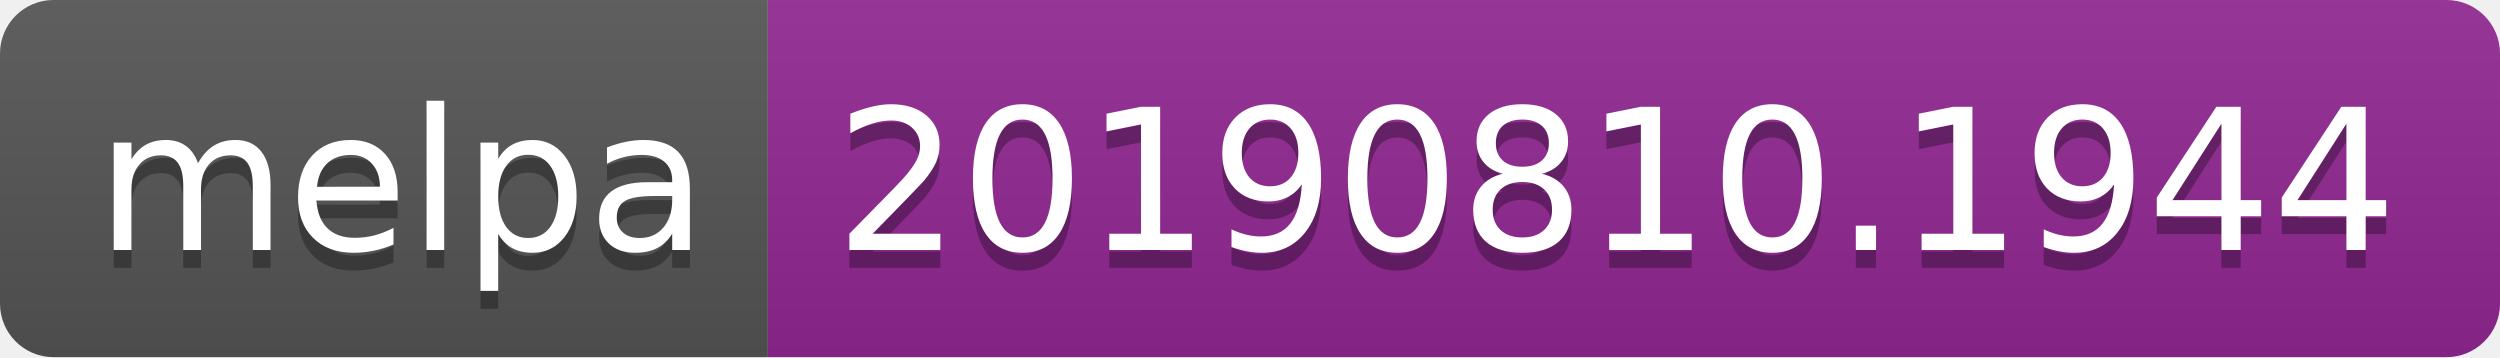
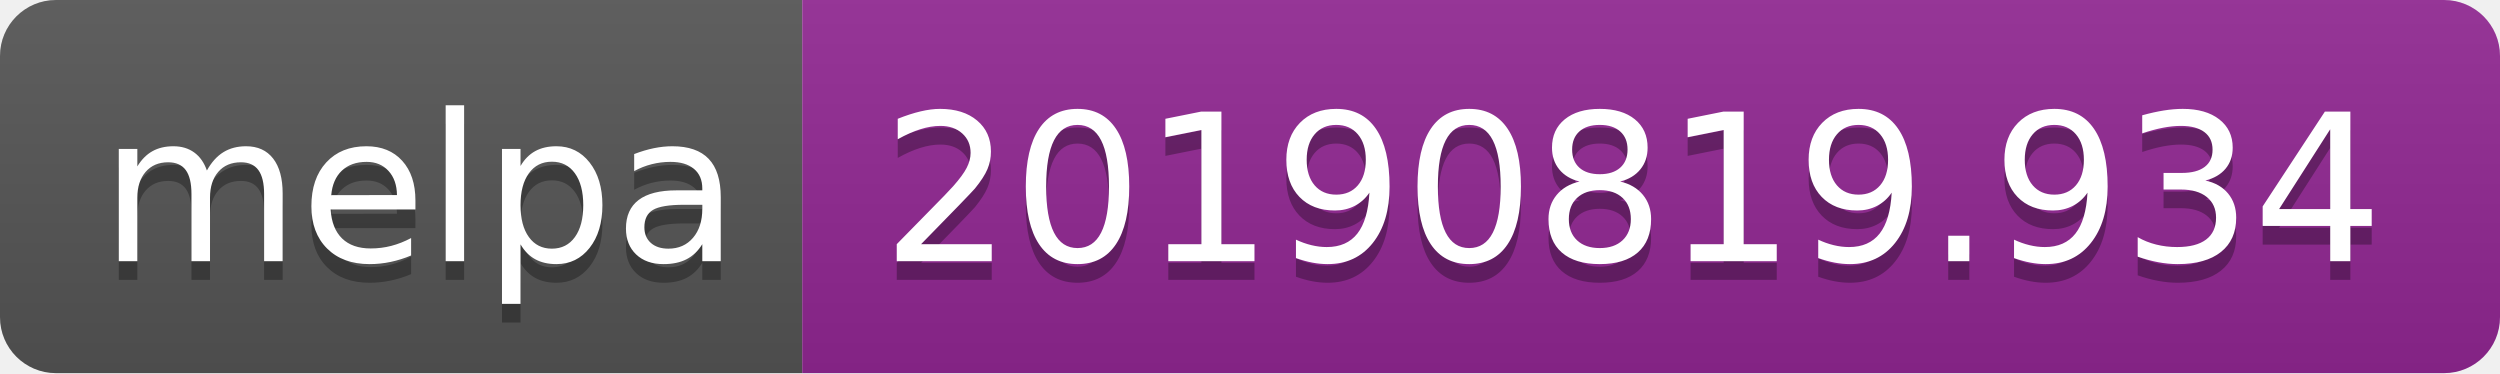
- <svg xmlns="http://www.w3.org/2000/svg" width="140" height="20">
+ <svg xmlns="http://www.w3.org/2000/svg" width="134" height="20">
  <linearGradient id="b" x2="0" y2="100%">
    <stop offset="0" stop-color="#bbb" stop-opacity=".1" />
    <stop offset="1" stop-opacity=".1" />
  </linearGradient>
  <clipPath id="a">
-     <rect width="140" height="20" rx="3" fill="#fff" />
+     <rect width="134" height="20" rx="3" fill="#fff" />
  </clipPath>
  <g clip-path="url(#a)">
    <path fill="#555" d="M0 0h43v20H0z" />
-     <path fill="#922793" d="M43 0h97v20H43z" />
-     <path fill="url(#b)" d="M0 0h140v20H0z" />
+     <path fill="#922793" d="M43 0h91v20H43z" />
+     <path fill="url(#b)" d="M0 0h134v20H0z" />
  </g>
  <g fill="#fff" text-anchor="middle" font-family="DejaVu Sans,Verdana,Geneva,sans-serif" font-size="110">
    <text x="225" y="150" fill="#010101" fill-opacity=".3" transform="scale(.1)" textLength="330">melpa</text>
    <text x="225" y="140" transform="scale(.1)" textLength="330">melpa</text>
-     <text x="905" y="150" fill="#010101" fill-opacity=".3" transform="scale(.1)" textLength="870">20190810.1944</text>
-     <text x="905" y="140" transform="scale(.1)" textLength="870">20190810.1944</text>
+     <text x="875" y="150" fill="#010101" fill-opacity=".3" transform="scale(.1)" textLength="810">20190819.934</text>
+     <text x="875" y="140" transform="scale(.1)" textLength="810">20190819.934</text>
  </g>
</svg>
